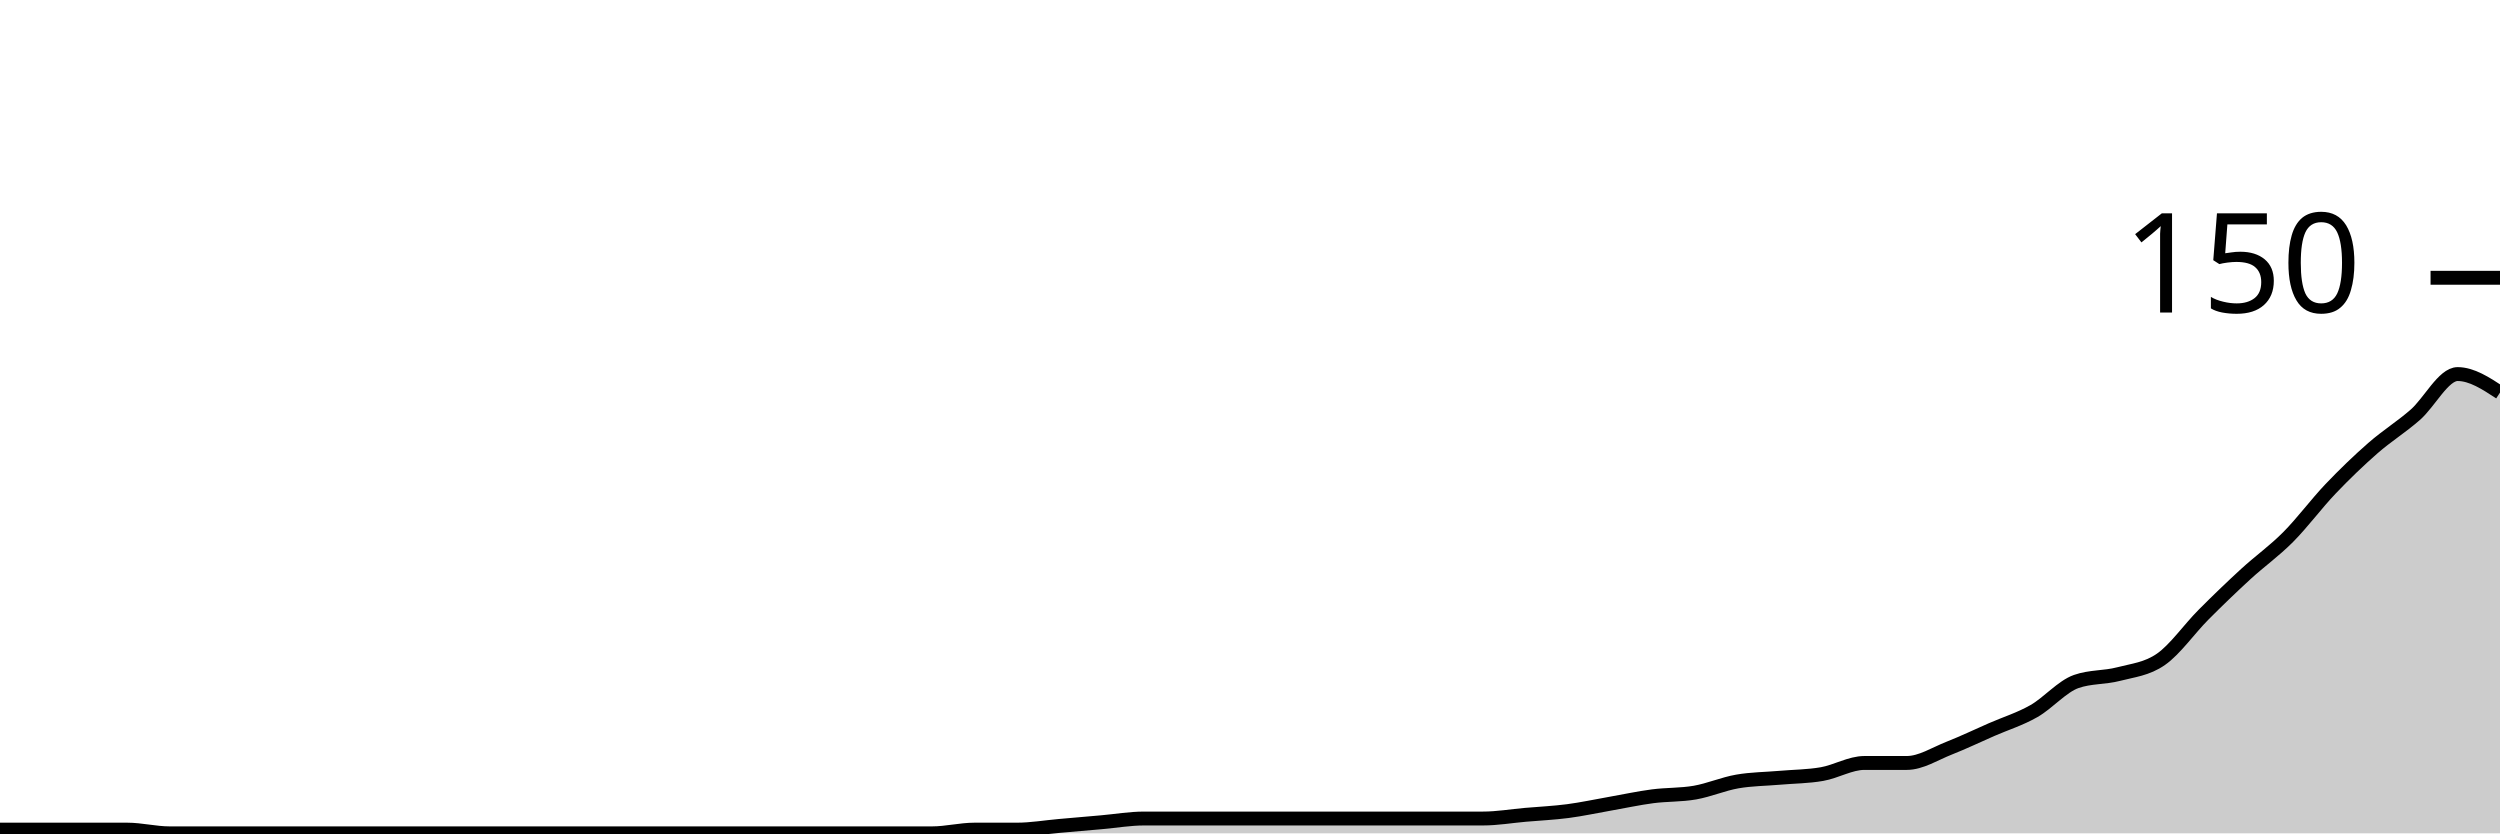
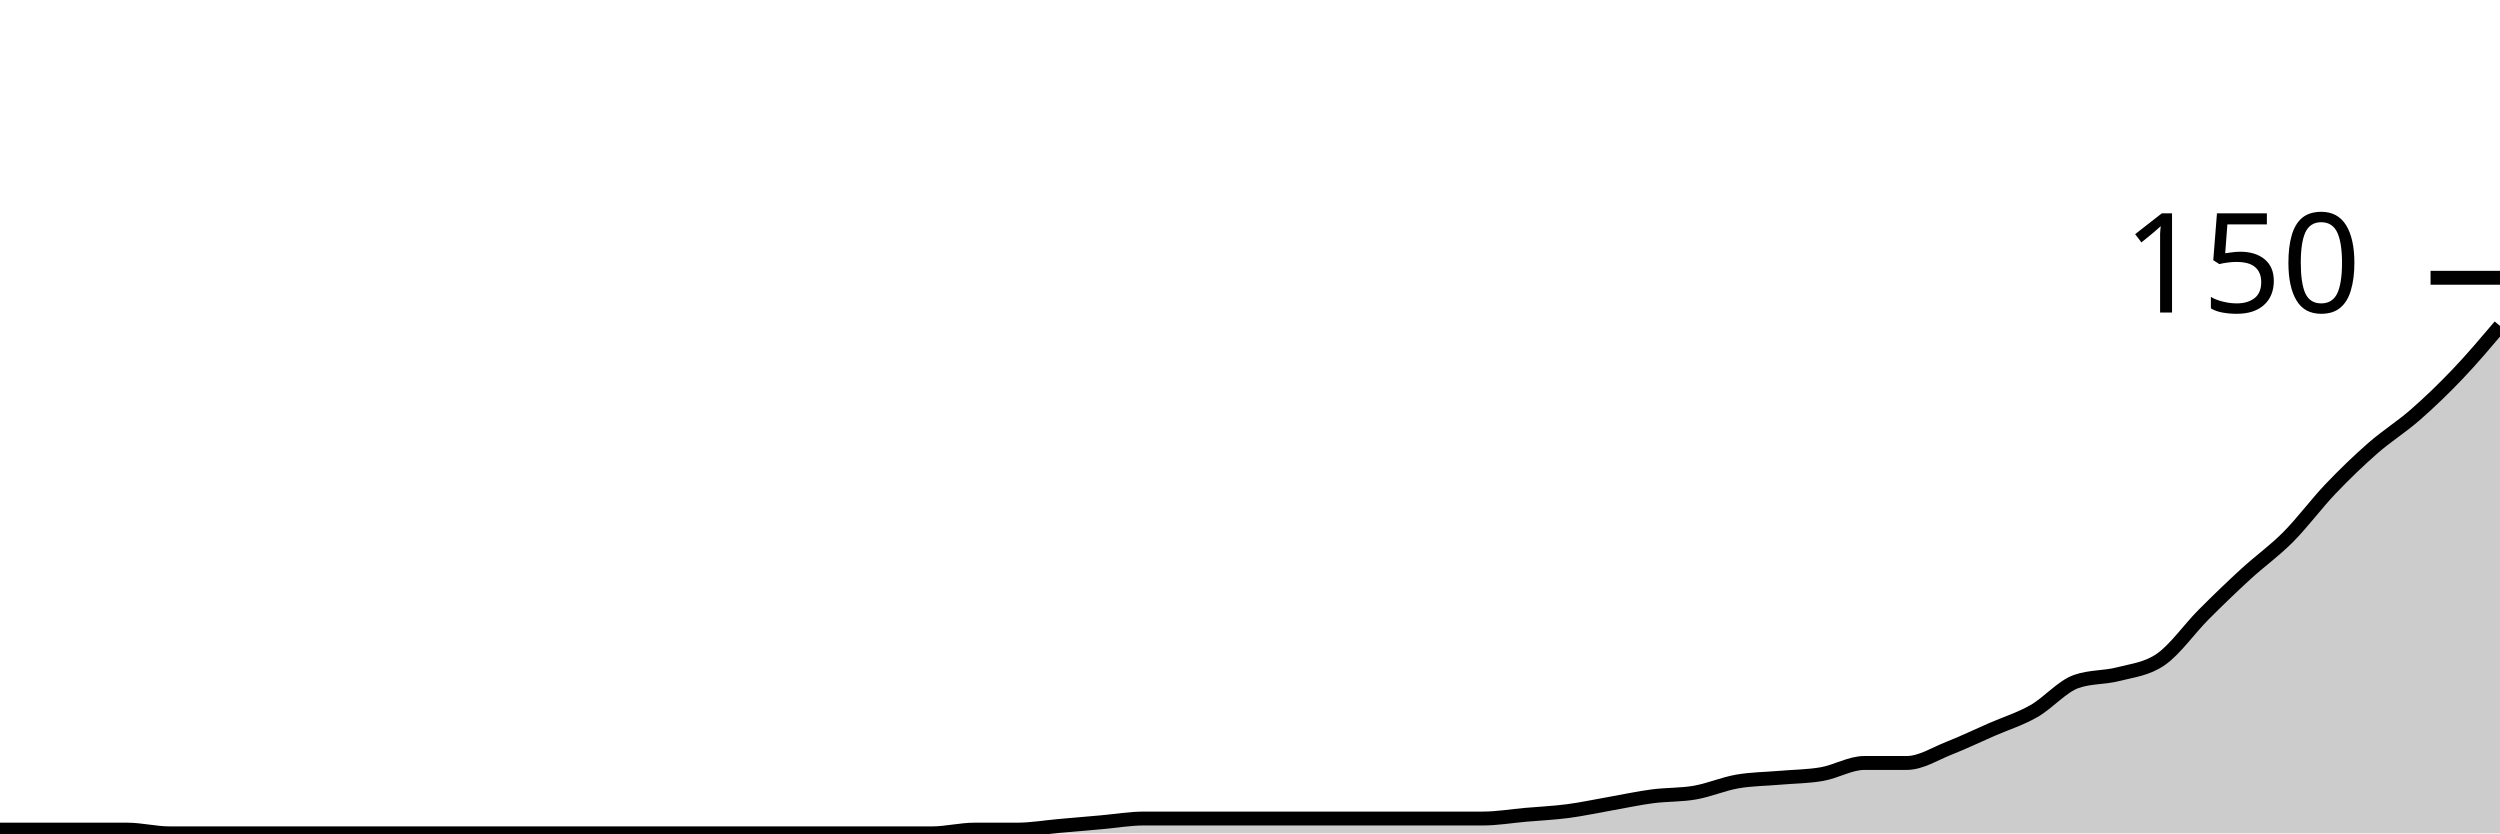
<svg xmlns="http://www.w3.org/2000/svg" viewBox="0 0 180 60">
  <g transform="translate(0,20)">
-     <path class="area" fill="rgba(0, 0, 0, 0.2)" d="M0,39.733C1.017,39.733,2.034,39.733,3.051,39.733C4.068,39.733,5.085,39.733,6.102,39.733C7.119,39.733,8.136,39.733,9.153,39.733C10.169,39.733,11.186,40,12.203,40C13.22,40,14.237,40,15.254,40C16.271,40,17.288,40,18.305,40C19.322,40,20.339,40,21.356,40C22.373,40,23.39,40,24.407,40C25.424,40,26.441,40,27.458,40C28.475,40,29.492,40,30.508,40C31.525,40,32.542,40,33.559,40C34.576,40,35.593,40,36.61,40C37.627,40,38.644,40,39.661,40C40.678,40,41.695,40,42.712,40C43.729,40,44.746,40,45.763,40C46.78,40,47.797,40,48.814,40C49.831,40,50.847,40,51.864,40C52.881,40,53.898,40,54.915,40C55.932,40,56.949,40,57.966,40C58.983,40,60,40,61.017,40C62.034,40,63.051,40,64.068,40C65.085,40,66.102,40,67.119,40C68.136,40,69.153,39.733,70.169,39.733C71.186,39.733,72.203,39.733,73.22,39.733C74.237,39.733,75.254,39.556,76.271,39.467C77.288,39.378,78.305,39.289,79.322,39.2C80.339,39.111,81.356,38.933,82.373,38.933C83.39,38.933,84.407,38.933,85.424,38.933C86.441,38.933,87.458,38.933,88.475,38.933C89.492,38.933,90.508,38.933,91.525,38.933C92.542,38.933,93.559,38.933,94.576,38.933C95.593,38.933,96.61,38.933,97.627,38.933C98.644,38.933,99.661,38.933,100.678,38.933C101.695,38.933,102.712,38.933,103.729,38.933C104.746,38.933,105.763,38.933,106.78,38.933C107.797,38.933,108.814,38.756,109.831,38.667C110.847,38.578,111.864,38.533,112.881,38.4C113.898,38.267,114.915,38.044,115.932,37.867C116.949,37.689,117.966,37.467,118.983,37.333C120,37.2,121.017,37.244,122.034,37.067C123.051,36.889,124.068,36.444,125.085,36.267C126.102,36.089,127.119,36.089,128.136,36C129.153,35.911,130.169,35.911,131.186,35.733C132.203,35.556,133.22,34.933,134.237,34.933C135.254,34.933,136.271,34.933,137.288,34.933C138.305,34.933,139.322,34.267,140.339,33.867C141.356,33.467,142.373,32.978,143.39,32.533C144.407,32.089,145.424,31.778,146.441,31.2C147.458,30.622,148.475,29.422,149.492,29.067C150.508,28.711,151.525,28.8,152.542,28.533C153.559,28.267,154.576,28.178,155.593,27.467C156.61,26.756,157.627,25.289,158.644,24.267C159.661,23.244,160.678,22.267,161.695,21.333C162.712,20.4,163.729,19.689,164.746,18.667C165.763,17.644,166.78,16.267,167.797,15.2C168.814,14.133,169.831,13.156,170.847,12.267C171.864,11.378,172.881,10.756,173.898,9.867C174.915,8.978,175.932,6.933,176.949,6.933C177.966,6.933,178.983,7.6,180,8.267L180,40C178.983,40,177.966,40,176.949,40C175.932,40,174.915,40,173.898,40C172.881,40,171.864,40,170.847,40C169.831,40,168.814,40,167.797,40C166.78,40,165.763,40,164.746,40C163.729,40,162.712,40,161.695,40C160.678,40,159.661,40,158.644,40C157.627,40,156.61,40,155.593,40C154.576,40,153.559,40,152.542,40C151.525,40,150.508,40,149.492,40C148.475,40,147.458,40,146.441,40C145.424,40,144.407,40,143.39,40C142.373,40,141.356,40,140.339,40C139.322,40,138.305,40,137.288,40C136.271,40,135.254,40,134.237,40C133.22,40,132.203,40,131.186,40C130.169,40,129.153,40,128.136,40C127.119,40,126.102,40,125.085,40C124.068,40,123.051,40,122.034,40C121.017,40,120,40,118.983,40C117.966,40,116.949,40,115.932,40C114.915,40,113.898,40,112.881,40C111.864,40,110.847,40,109.831,40C108.814,40,107.797,40,106.78,40C105.763,40,104.746,40,103.729,40C102.712,40,101.695,40,100.678,40C99.661,40,98.644,40,97.627,40C96.61,40,95.593,40,94.576,40C93.559,40,92.542,40,91.525,40C90.508,40,89.492,40,88.475,40C87.458,40,86.441,40,85.424,40C84.407,40,83.39,40,82.373,40C81.356,40,80.339,40,79.322,40C78.305,40,77.288,40,76.271,40C75.254,40,74.237,40,73.22,40C72.203,40,71.186,40,70.169,40C69.153,40,68.136,40,67.119,40C66.102,40,65.085,40,64.068,40C63.051,40,62.034,40,61.017,40C60,40,58.983,40,57.966,40C56.949,40,55.932,40,54.915,40C53.898,40,52.881,40,51.864,40C50.847,40,49.831,40,48.814,40C47.797,40,46.78,40,45.763,40C44.746,40,43.729,40,42.712,40C41.695,40,40.678,40,39.661,40C38.644,40,37.627,40,36.61,40C35.593,40,34.576,40,33.559,40C32.542,40,31.525,40,30.508,40C29.492,40,28.475,40,27.458,40C26.441,40,25.424,40,24.407,40C23.39,40,22.373,40,21.356,40C20.339,40,19.322,40,18.305,40C17.288,40,16.271,40,15.254,40C14.237,40,13.22,40,12.203,40C11.186,40,10.169,40,9.153,40C8.136,40,7.119,40,6.102,40C5.085,40,4.068,40,3.051,40C2.034,40,1.017,40,0,40Z" />
-     <path class="line" stroke="black" fill="none" d="M0,39.733C1.017,39.733,2.034,39.733,3.051,39.733C4.068,39.733,5.085,39.733,6.102,39.733C7.119,39.733,8.136,39.733,9.153,39.733C10.169,39.733,11.186,40,12.203,40C13.22,40,14.237,40,15.254,40C16.271,40,17.288,40,18.305,40C19.322,40,20.339,40,21.356,40C22.373,40,23.39,40,24.407,40C25.424,40,26.441,40,27.458,40C28.475,40,29.492,40,30.508,40C31.525,40,32.542,40,33.559,40C34.576,40,35.593,40,36.61,40C37.627,40,38.644,40,39.661,40C40.678,40,41.695,40,42.712,40C43.729,40,44.746,40,45.763,40C46.78,40,47.797,40,48.814,40C49.831,40,50.847,40,51.864,40C52.881,40,53.898,40,54.915,40C55.932,40,56.949,40,57.966,40C58.983,40,60,40,61.017,40C62.034,40,63.051,40,64.068,40C65.085,40,66.102,40,67.119,40C68.136,40,69.153,39.733,70.169,39.733C71.186,39.733,72.203,39.733,73.22,39.733C74.237,39.733,75.254,39.556,76.271,39.467C77.288,39.378,78.305,39.289,79.322,39.2C80.339,39.111,81.356,38.933,82.373,38.933C83.39,38.933,84.407,38.933,85.424,38.933C86.441,38.933,87.458,38.933,88.475,38.933C89.492,38.933,90.508,38.933,91.525,38.933C92.542,38.933,93.559,38.933,94.576,38.933C95.593,38.933,96.61,38.933,97.627,38.933C98.644,38.933,99.661,38.933,100.678,38.933C101.695,38.933,102.712,38.933,103.729,38.933C104.746,38.933,105.763,38.933,106.78,38.933C107.797,38.933,108.814,38.756,109.831,38.667C110.847,38.578,111.864,38.533,112.881,38.4C113.898,38.267,114.915,38.044,115.932,37.867C116.949,37.689,117.966,37.467,118.983,37.333C120,37.2,121.017,37.244,122.034,37.067C123.051,36.889,124.068,36.444,125.085,36.267C126.102,36.089,127.119,36.089,128.136,36C129.153,35.911,130.169,35.911,131.186,35.733C132.203,35.556,133.22,34.933,134.237,34.933C135.254,34.933,136.271,34.933,137.288,34.933C138.305,34.933,139.322,34.267,140.339,33.867C141.356,33.467,142.373,32.978,143.39,32.533C144.407,32.089,145.424,31.778,146.441,31.2C147.458,30.622,148.475,29.422,149.492,29.067C150.508,28.711,151.525,28.8,152.542,28.533C153.559,28.267,154.576,28.178,155.593,27.467C156.61,26.756,157.627,25.289,158.644,24.267C159.661,23.244,160.678,22.267,161.695,21.333C162.712,20.4,163.729,19.689,164.746,18.667C165.763,17.644,166.78,16.267,167.797,15.2C168.814,14.133,169.831,13.156,170.847,12.267C171.864,11.378,172.881,10.756,173.898,9.867C174.915,8.978,175.932,6.933,176.949,6.933C177.966,6.933,178.983,7.6,180,8.267" />
+     <path class="area" fill="rgba(0, 0, 0, 0.2)" d="M0,39.733C1.017,39.733,2.034,39.733,3.051,39.733C4.068,39.733,5.085,39.733,6.102,39.733C7.119,39.733,8.136,39.733,9.153,39.733C10.169,39.733,11.186,40,12.203,40C13.22,40,14.237,40,15.254,40C16.271,40,17.288,40,18.305,40C19.322,40,20.339,40,21.356,40C22.373,40,23.39,40,24.407,40C25.424,40,26.441,40,27.458,40C28.475,40,29.492,40,30.508,40C31.525,40,32.542,40,33.559,40C34.576,40,35.593,40,36.61,40C37.627,40,38.644,40,39.661,40C40.678,40,41.695,40,42.712,40C43.729,40,44.746,40,45.763,40C46.78,40,47.797,40,48.814,40C49.831,40,50.847,40,51.864,40C52.881,40,53.898,40,54.915,40C55.932,40,56.949,40,57.966,40C58.983,40,60,40,61.017,40C62.034,40,63.051,40,64.068,40C65.085,40,66.102,40,67.119,40C68.136,40,69.153,39.733,70.169,39.733C71.186,39.733,72.203,39.733,73.22,39.733C74.237,39.733,75.254,39.556,76.271,39.467C77.288,39.378,78.305,39.289,79.322,39.2C80.339,39.111,81.356,38.933,82.373,38.933C83.39,38.933,84.407,38.933,85.424,38.933C86.441,38.933,87.458,38.933,88.475,38.933C89.492,38.933,90.508,38.933,91.525,38.933C92.542,38.933,93.559,38.933,94.576,38.933C95.593,38.933,96.61,38.933,97.627,38.933C98.644,38.933,99.661,38.933,100.678,38.933C101.695,38.933,102.712,38.933,103.729,38.933C104.746,38.933,105.763,38.933,106.78,38.933C107.797,38.933,108.814,38.756,109.831,38.667C110.847,38.578,111.864,38.533,112.881,38.4C113.898,38.267,114.915,38.044,115.932,37.867C116.949,37.689,117.966,37.467,118.983,37.333C120,37.2,121.017,37.244,122.034,37.067C123.051,36.889,124.068,36.444,125.085,36.267C126.102,36.089,127.119,36.089,128.136,36C129.153,35.911,130.169,35.911,131.186,35.733C132.203,35.556,133.22,34.933,134.237,34.933C135.254,34.933,136.271,34.933,137.288,34.933C138.305,34.933,139.322,34.267,140.339,33.867C141.356,33.467,142.373,32.978,143.39,32.533C144.407,32.089,145.424,31.778,146.441,31.2C147.458,30.622,148.475,29.422,149.492,29.067C150.508,28.711,151.525,28.8,152.542,28.533C153.559,28.267,154.576,28.178,155.593,27.467C156.61,26.756,157.627,25.289,158.644,24.267C159.661,23.244,160.678,22.267,161.695,21.333C162.712,20.4,163.729,19.689,164.746,18.667C165.763,17.644,166.78,16.267,167.797,15.2C168.814,14.133,169.831,13.156,170.847,12.267C171.864,11.378,172.881,10.756,173.898,9.867C174.915,8.978,175.932,8,176.949,6.933C177.966,5.867,178.983,4.667,180,3.467L180,40C178.983,40,177.966,40,176.949,40C175.932,40,174.915,40,173.898,40C172.881,40,171.864,40,170.847,40C169.831,40,168.814,40,167.797,40C166.78,40,165.763,40,164.746,40C163.729,40,162.712,40,161.695,40C160.678,40,159.661,40,158.644,40C157.627,40,156.61,40,155.593,40C154.576,40,153.559,40,152.542,40C151.525,40,150.508,40,149.492,40C148.475,40,147.458,40,146.441,40C145.424,40,144.407,40,143.39,40C142.373,40,141.356,40,140.339,40C139.322,40,138.305,40,137.288,40C136.271,40,135.254,40,134.237,40C133.22,40,132.203,40,131.186,40C130.169,40,129.153,40,128.136,40C127.119,40,126.102,40,125.085,40C124.068,40,123.051,40,122.034,40C121.017,40,120,40,118.983,40C117.966,40,116.949,40,115.932,40C114.915,40,113.898,40,112.881,40C111.864,40,110.847,40,109.831,40C108.814,40,107.797,40,106.78,40C105.763,40,104.746,40,103.729,40C102.712,40,101.695,40,100.678,40C99.661,40,98.644,40,97.627,40C96.61,40,95.593,40,94.576,40C93.559,40,92.542,40,91.525,40C90.508,40,89.492,40,88.475,40C87.458,40,86.441,40,85.424,40C84.407,40,83.39,40,82.373,40C81.356,40,80.339,40,79.322,40C78.305,40,77.288,40,76.271,40C75.254,40,74.237,40,73.22,40C72.203,40,71.186,40,70.169,40C69.153,40,68.136,40,67.119,40C66.102,40,65.085,40,64.068,40C63.051,40,62.034,40,61.017,40C60,40,58.983,40,57.966,40C56.949,40,55.932,40,54.915,40C53.898,40,52.881,40,51.864,40C50.847,40,49.831,40,48.814,40C47.797,40,46.78,40,45.763,40C44.746,40,43.729,40,42.712,40C41.695,40,40.678,40,39.661,40C38.644,40,37.627,40,36.61,40C35.593,40,34.576,40,33.559,40C32.542,40,31.525,40,30.508,40C29.492,40,28.475,40,27.458,40C26.441,40,25.424,40,24.407,40C23.39,40,22.373,40,21.356,40C20.339,40,19.322,40,18.305,40C17.288,40,16.271,40,15.254,40C14.237,40,13.22,40,12.203,40C11.186,40,10.169,40,9.153,40C8.136,40,7.119,40,6.102,40C5.085,40,4.068,40,3.051,40C2.034,40,1.017,40,0,40Z" />
+     <path class="line" stroke="black" fill="none" d="M0,39.733C1.017,39.733,2.034,39.733,3.051,39.733C4.068,39.733,5.085,39.733,6.102,39.733C7.119,39.733,8.136,39.733,9.153,39.733C10.169,39.733,11.186,40,12.203,40C13.22,40,14.237,40,15.254,40C16.271,40,17.288,40,18.305,40C19.322,40,20.339,40,21.356,40C22.373,40,23.39,40,24.407,40C25.424,40,26.441,40,27.458,40C28.475,40,29.492,40,30.508,40C31.525,40,32.542,40,33.559,40C34.576,40,35.593,40,36.61,40C37.627,40,38.644,40,39.661,40C40.678,40,41.695,40,42.712,40C43.729,40,44.746,40,45.763,40C46.78,40,47.797,40,48.814,40C49.831,40,50.847,40,51.864,40C52.881,40,53.898,40,54.915,40C55.932,40,56.949,40,57.966,40C58.983,40,60,40,61.017,40C62.034,40,63.051,40,64.068,40C65.085,40,66.102,40,67.119,40C68.136,40,69.153,39.733,70.169,39.733C71.186,39.733,72.203,39.733,73.22,39.733C74.237,39.733,75.254,39.556,76.271,39.467C77.288,39.378,78.305,39.289,79.322,39.2C80.339,39.111,81.356,38.933,82.373,38.933C83.39,38.933,84.407,38.933,85.424,38.933C86.441,38.933,87.458,38.933,88.475,38.933C89.492,38.933,90.508,38.933,91.525,38.933C92.542,38.933,93.559,38.933,94.576,38.933C95.593,38.933,96.61,38.933,97.627,38.933C98.644,38.933,99.661,38.933,100.678,38.933C101.695,38.933,102.712,38.933,103.729,38.933C104.746,38.933,105.763,38.933,106.78,38.933C107.797,38.933,108.814,38.756,109.831,38.667C110.847,38.578,111.864,38.533,112.881,38.4C113.898,38.267,114.915,38.044,115.932,37.867C116.949,37.689,117.966,37.467,118.983,37.333C120,37.2,121.017,37.244,122.034,37.067C123.051,36.889,124.068,36.444,125.085,36.267C126.102,36.089,127.119,36.089,128.136,36C129.153,35.911,130.169,35.911,131.186,35.733C132.203,35.556,133.22,34.933,134.237,34.933C135.254,34.933,136.271,34.933,137.288,34.933C138.305,34.933,139.322,34.267,140.339,33.867C141.356,33.467,142.373,32.978,143.39,32.533C144.407,32.089,145.424,31.778,146.441,31.2C147.458,30.622,148.475,29.422,149.492,29.067C150.508,28.711,151.525,28.8,152.542,28.533C153.559,28.267,154.576,28.178,155.593,27.467C156.61,26.756,157.627,25.289,158.644,24.267C159.661,23.244,160.678,22.267,161.695,21.333C162.712,20.4,163.729,19.689,164.746,18.667C165.763,17.644,166.78,16.267,167.797,15.2C168.814,14.133,169.831,13.156,170.847,12.267C171.864,11.378,172.881,10.756,173.898,9.867C174.915,8.978,175.932,8,176.949,6.933C177.966,5.867,178.983,4.667,180,3.467" />
    <path class="axis-ceiling" stroke-width="1" stroke="black" fill="none" d="M175,0L180,0" />
    <text class="axis-ceiling-label" font-family="sans-serif" text-anchor="end" font-size="10px" x="170" y="2.5">150</text>
  </g>
</svg>
